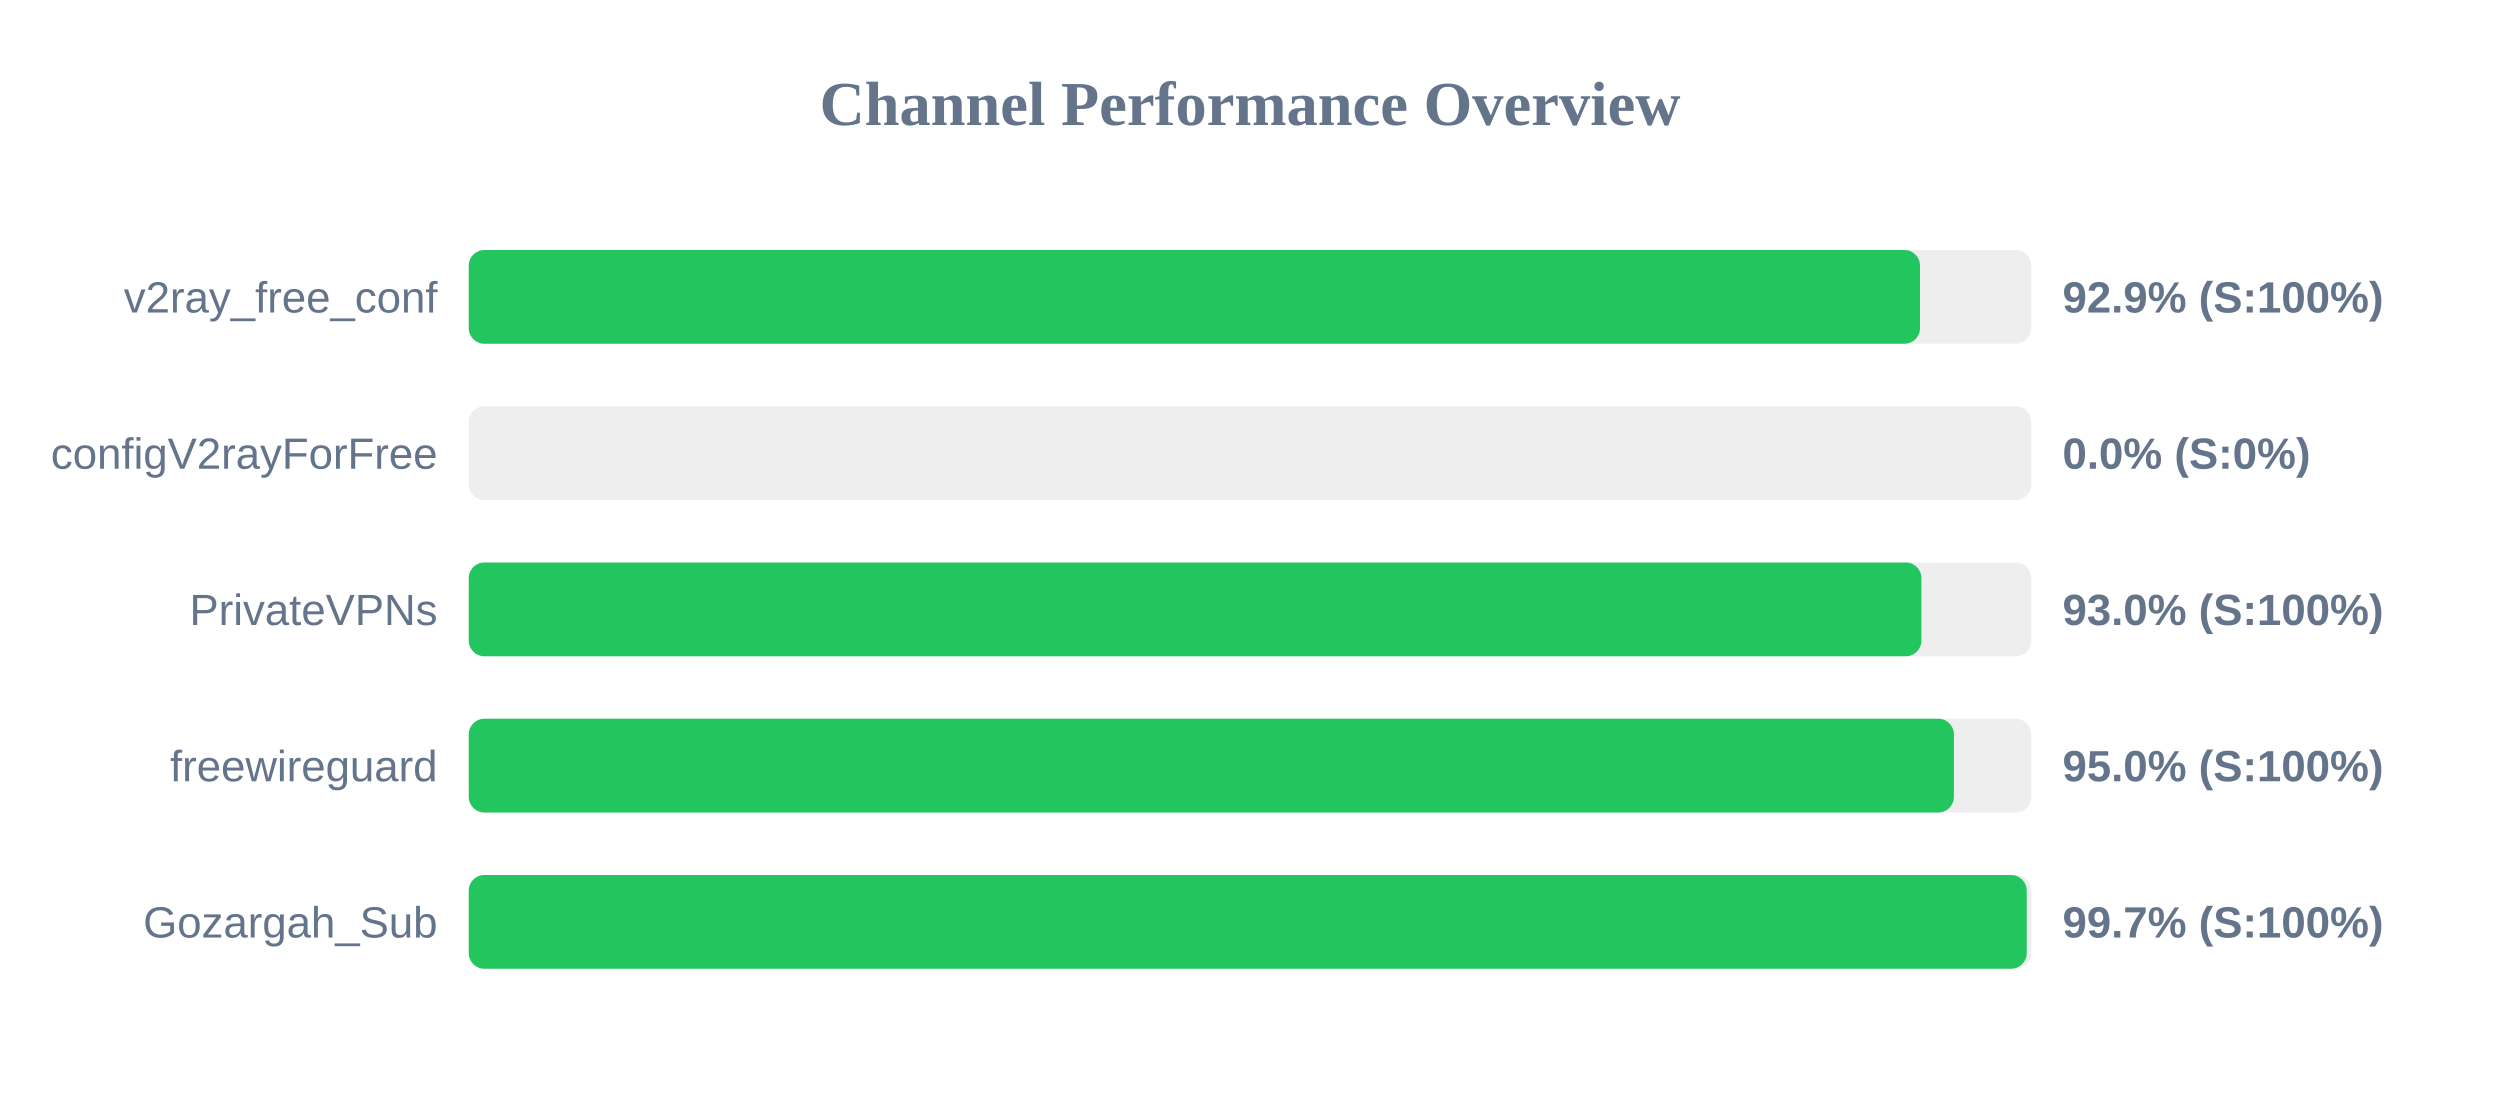
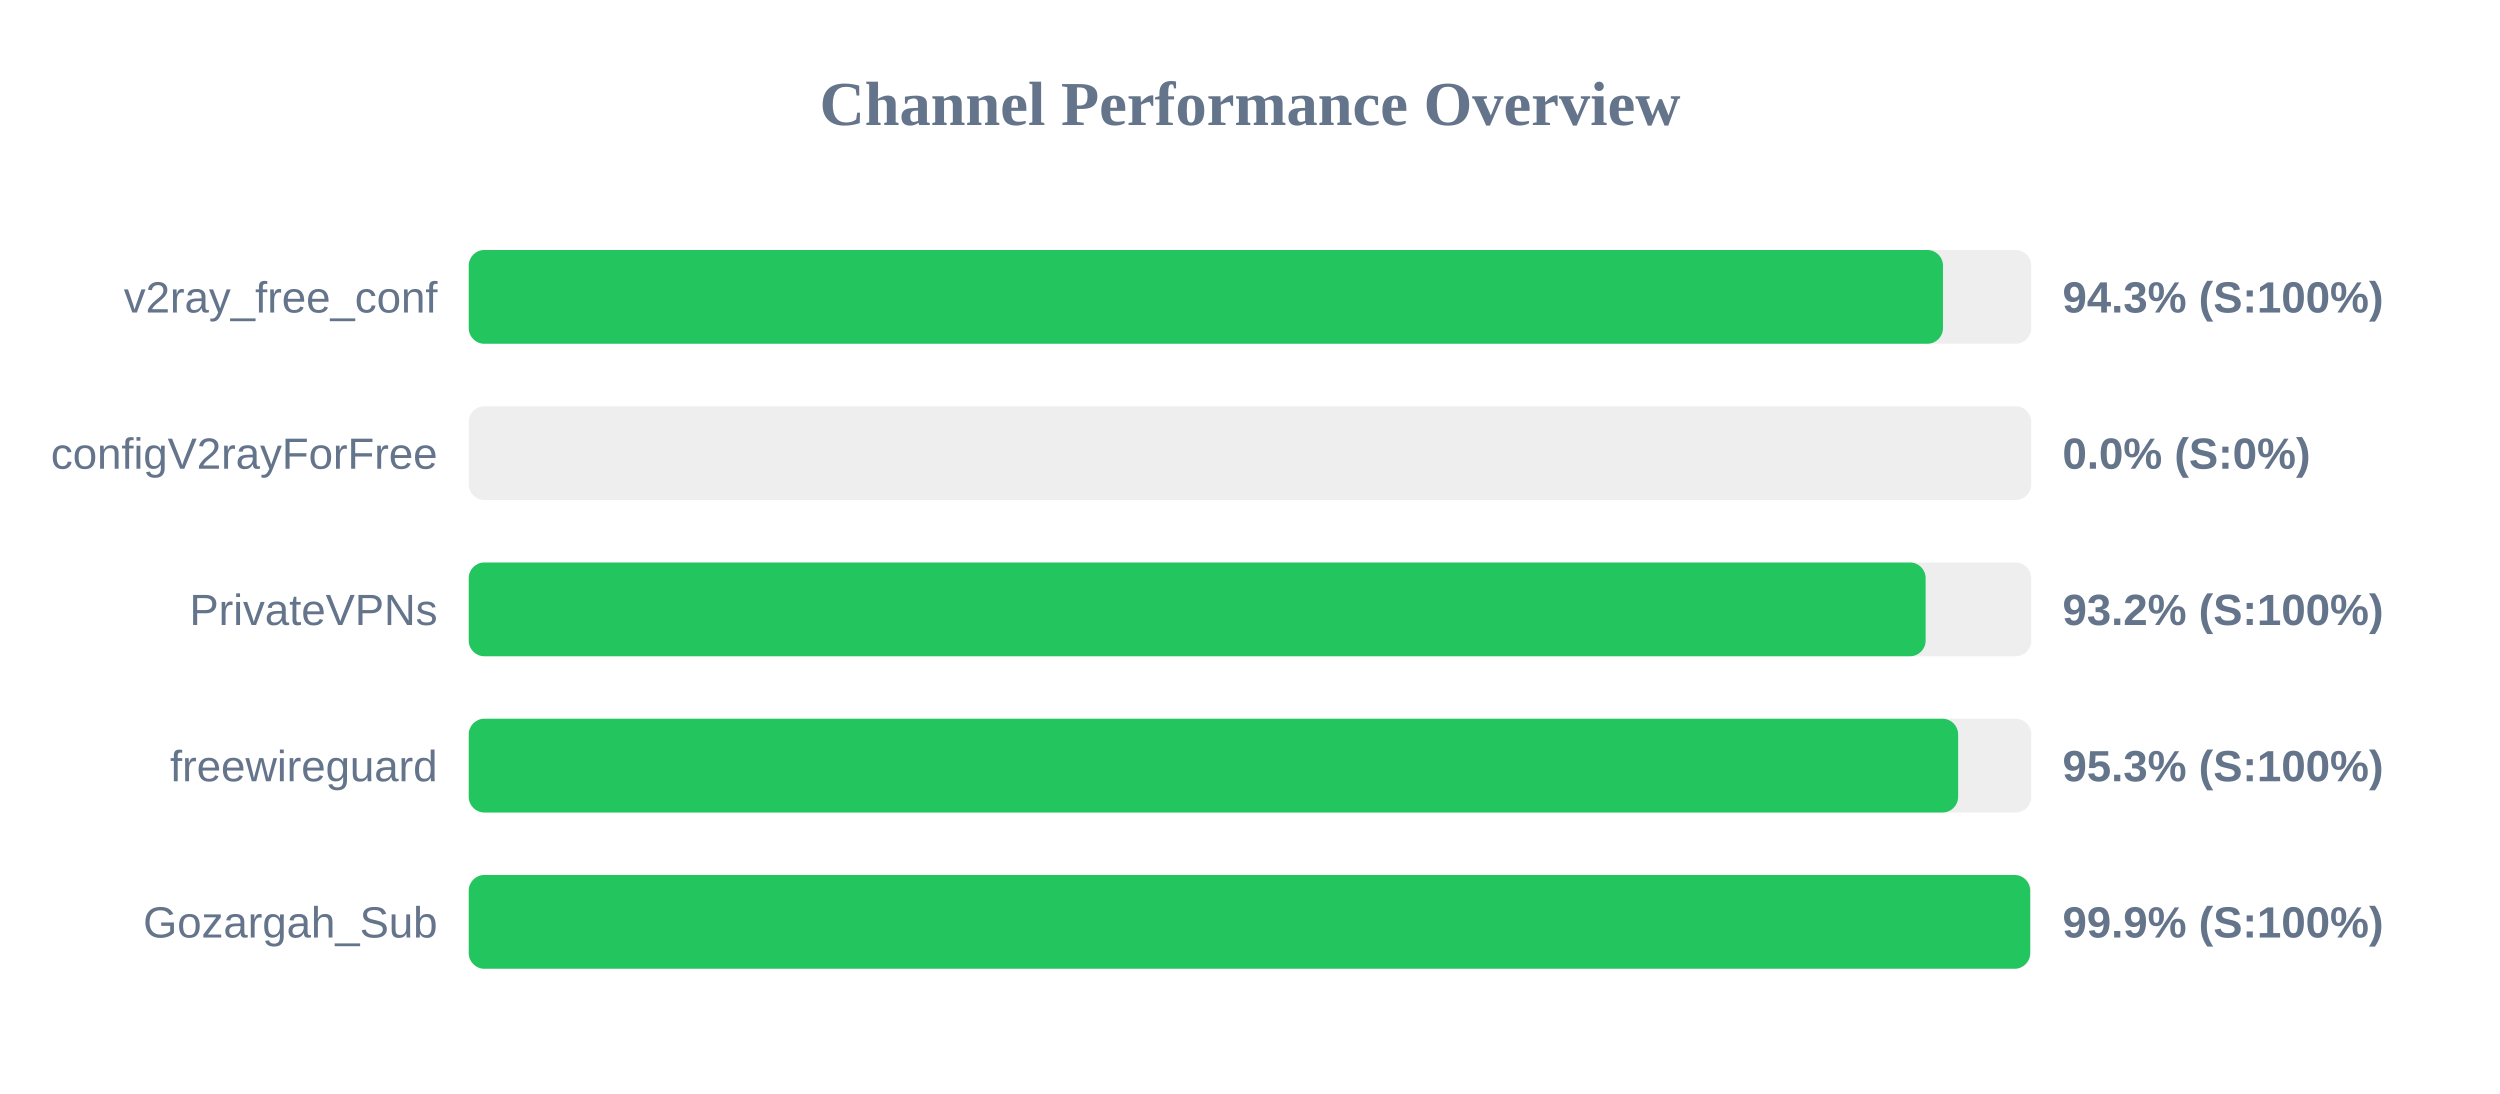
<svg xmlns="http://www.w3.org/2000/svg" width="800" height="350" version="1.1">
  <style>
        .row { font: 14px Arial; fill: #64748b; }
        .score { font: bold 14px Arial; fill: #64748b; }
    </style>
  <text x="400" y="40" text-anchor="middle" font-size="20px" font-weight="bold" fill="#64748b">Channel Performance Overview</text>
  <rect x="150" y="80" width="500" height="30" fill="#eee" rx="5" />
-   <rect x="150" y="80" width="464.4" height="30" fill="#22c55e" rx="5" />
+   <rect x="150" y="80" width="471.75" height="30" fill="#22c55e" rx="5" />
  <text x="140" y="100" text-anchor="end" class="row">v2ray_free_conf</text>
-   <text x="660" y="100" text-anchor="start" class="score">92.9% (S:100%)</text>
+   <text x="660" y="100" text-anchor="start" class="score">94.3% (S:100%)</text>
  <rect x="150" y="130" width="500" height="30" fill="#eee" rx="5" />
  <rect x="150" y="130" width="0.0" height="30" fill="#ef4444" rx="5" />
  <text x="140" y="150" text-anchor="end" class="row">configV2rayForFree</text>
  <text x="660" y="150" text-anchor="start" class="score">0.0% (S:0%)</text>
  <rect x="150" y="180" width="500" height="30" fill="#eee" rx="5" />
-   <rect x="150" y="180" width="464.85" height="30" fill="#22c55e" rx="5" />
+   <rect x="150" y="180" width="466.2" height="30" fill="#22c55e" rx="5" />
  <text x="140" y="200" text-anchor="end" class="row">PrivateVPNs</text>
-   <text x="660" y="200" text-anchor="start" class="score">93.0% (S:100%)</text>
+   <text x="660" y="200" text-anchor="start" class="score">93.2% (S:100%)</text>
  <rect x="150" y="230" width="500" height="30" fill="#eee" rx="5" />
-   <rect x="150" y="230" width="475.25" height="30" fill="#22c55e" rx="5" />
+   <rect x="150" y="230" width="476.6" height="30" fill="#22c55e" rx="5" />
  <text x="140" y="250" text-anchor="end" class="row">freewireguard</text>
-   <text x="660" y="250" text-anchor="start" class="score">95.0% (S:100%)</text>
+   <text x="660" y="250" text-anchor="start" class="score">95.3% (S:100%)</text>
  <rect x="150" y="280" width="500" height="30" fill="#eee" rx="5" />
-   <rect x="150" y="280" width="498.55" height="30" fill="#22c55e" rx="5" />
+   <rect x="150" y="280" width="499.65" height="30" fill="#22c55e" rx="5" />
  <text x="140" y="300" text-anchor="end" class="row">Gozargah_Sub</text>
-   <text x="660" y="300" text-anchor="start" class="score">99.7% (S:100%)</text>
+   <text x="660" y="300" text-anchor="start" class="score">99.9% (S:100%)</text>
</svg>
